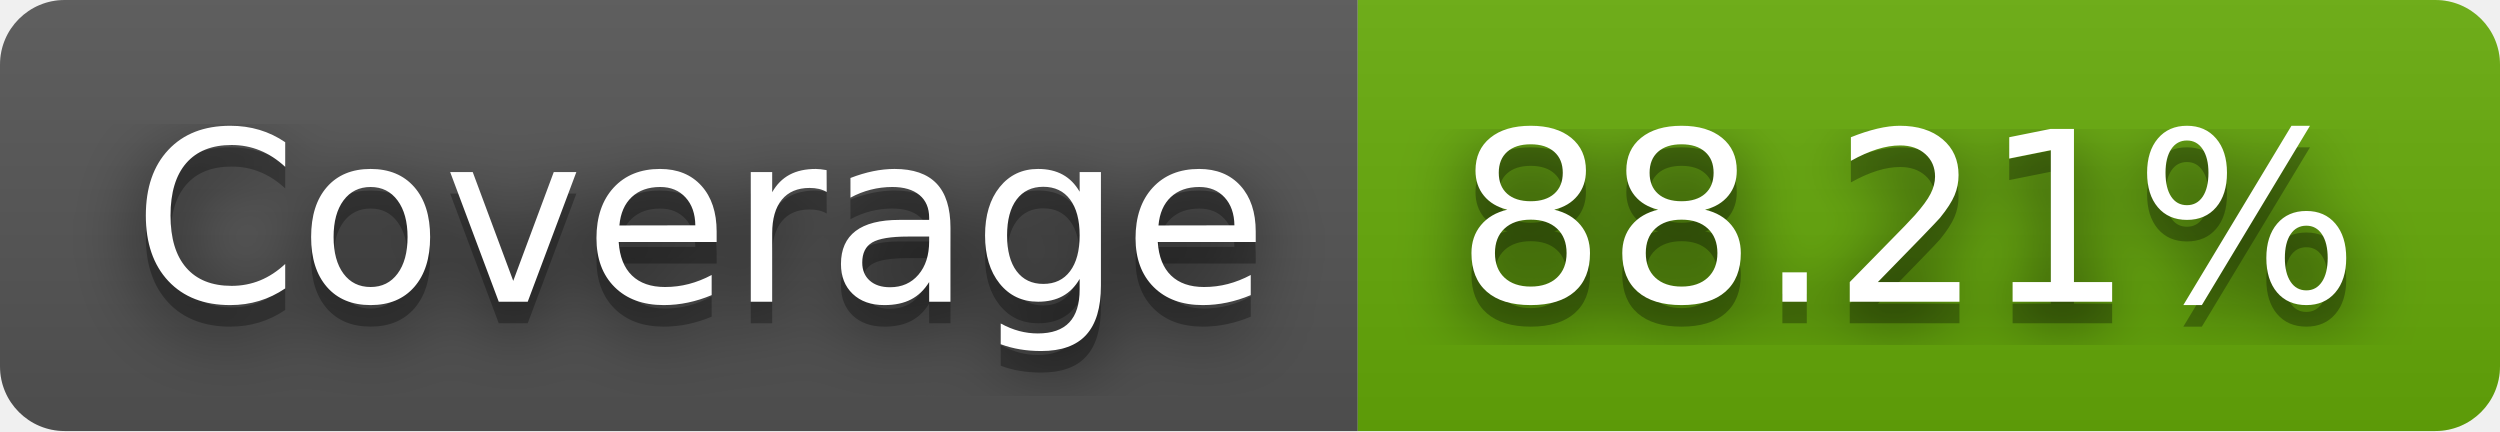
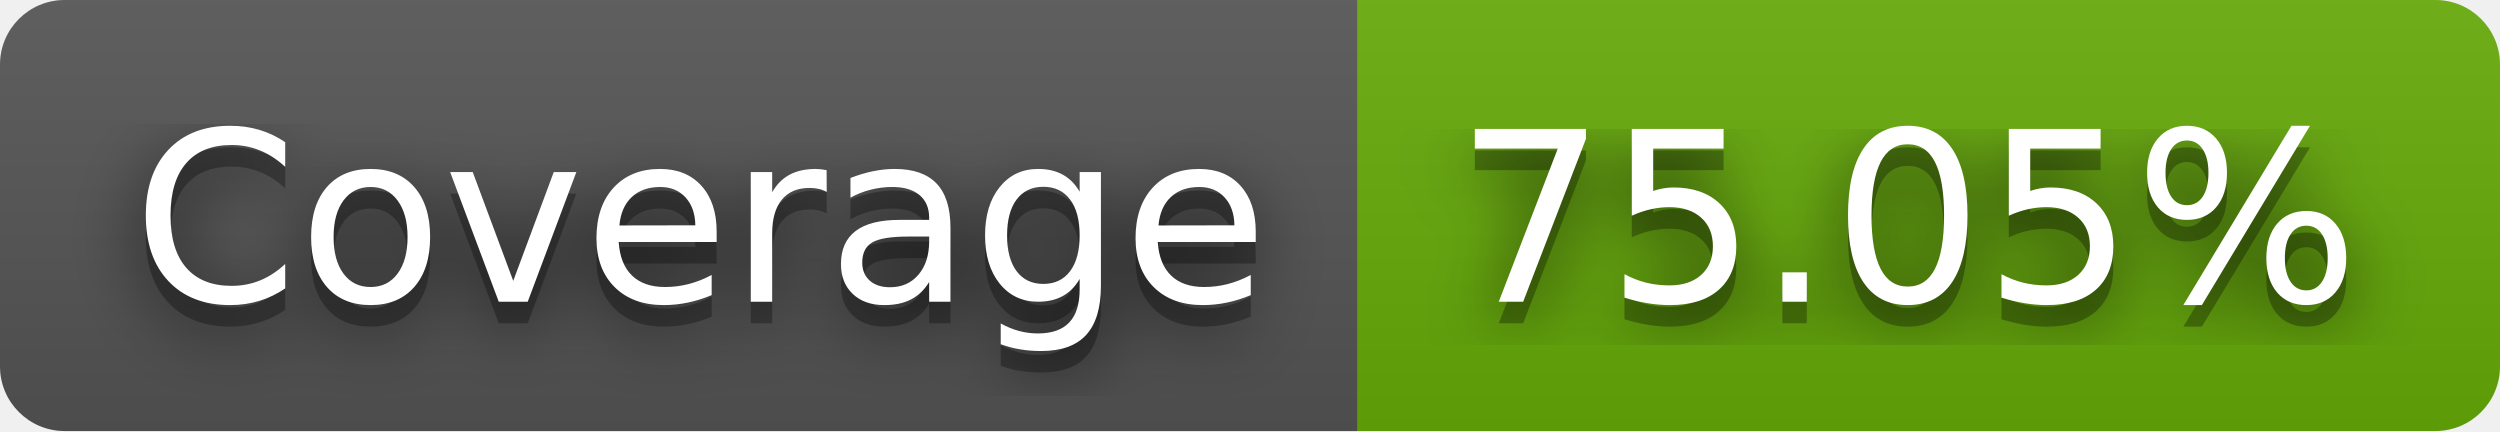
- <svg xmlns="http://www.w3.org/2000/svg" width="116" height="20" role="img" aria-label="Coverage: 88.21%">
+ <svg xmlns="http://www.w3.org/2000/svg" width="116" height="20" role="img" aria-label="Coverage: 75.05%">
  <filter id="blur">
-     <feGaussianBlur in="SourceGraphic" stdDeviation="16" />
+     <feGaussianBlur stdDeviation="16" />
  </filter>
  <linearGradient id="s" x2="0" y2="100%">
    <stop offset="0" stop-color="#bbb" stop-opacity=".1" />
    <stop offset="1" stop-opacity=".1" />
  </linearGradient>
  <clipPath id="r">
-     <rect width="116" height="20" rx="3" fill="#fff" />
+     <rect width="116" height="20" rx="3" />
  </clipPath>
  <g clip-path="url(#r)">
    <rect width="63" height="20" fill="#555" />
    <rect x="63" width="53" height="20" fill="#67ac09" />
    <rect width="116" height="20" fill="url(#s)" />
  </g>
  <g fill="#fff" text-anchor="middle" font-family="Verdana,Geneva,DejaVu Sans,sans-serif" text-rendering="geometricPrecision" font-size="110">
-     <text aria-hidden="true" x="325" y="150" fill="#010101" fill-opacity=".80" filter="url(#blur)" transform="scale(.1)" textLength="530">Coverage</text>
-     <text aria-hidden="true" x="325" y="150" fill="#010101" fill-opacity=".3" transform="scale(.1)" textLength="530">Coverage</text>
-     <text x="325" y="140" transform="scale(.1)" fill="#fff" textLength="530">Coverage</text>
-     <text aria-hidden="true" x="885" y="150" fill="#010101" fill-opacity=".80" filter="url(#blur)" transform="scale(.1)" textLength="430">88.21%</text>
-     <text aria-hidden="true" x="885" y="150" fill="#010101" fill-opacity=".3" transform="scale(.1)" textLength="430">88.21%</text>
-     <text x="885" y="140" transform="scale(.1)" fill="#fff" textLength="430">88.21%</text>
+     <g transform="scale(.1)">
+       <g aria-hidden="true" fill="#010101">
+         <text x="325" y="150" fill-opacity=".8" filter="url(#blur)" textLength="530">Coverage</text>
+         <text x="325" y="150" fill-opacity=".3" textLength="530">Coverage</text>
+       </g>
+       <text x="325" y="140" textLength="530">Coverage</text>
+     </g>
+     <g transform="scale(.1)">
+       <g aria-hidden="true" fill="#010101">
+         <text x="885" y="150" fill-opacity=".8" filter="url(#blur)" textLength="430">75.05%</text>
+         <text x="885" y="150" fill-opacity=".3" textLength="430">75.05%</text>
+       </g>
+       <text x="885" y="140" textLength="430">75.05%</text>
+     </g>
  </g>
</svg>
